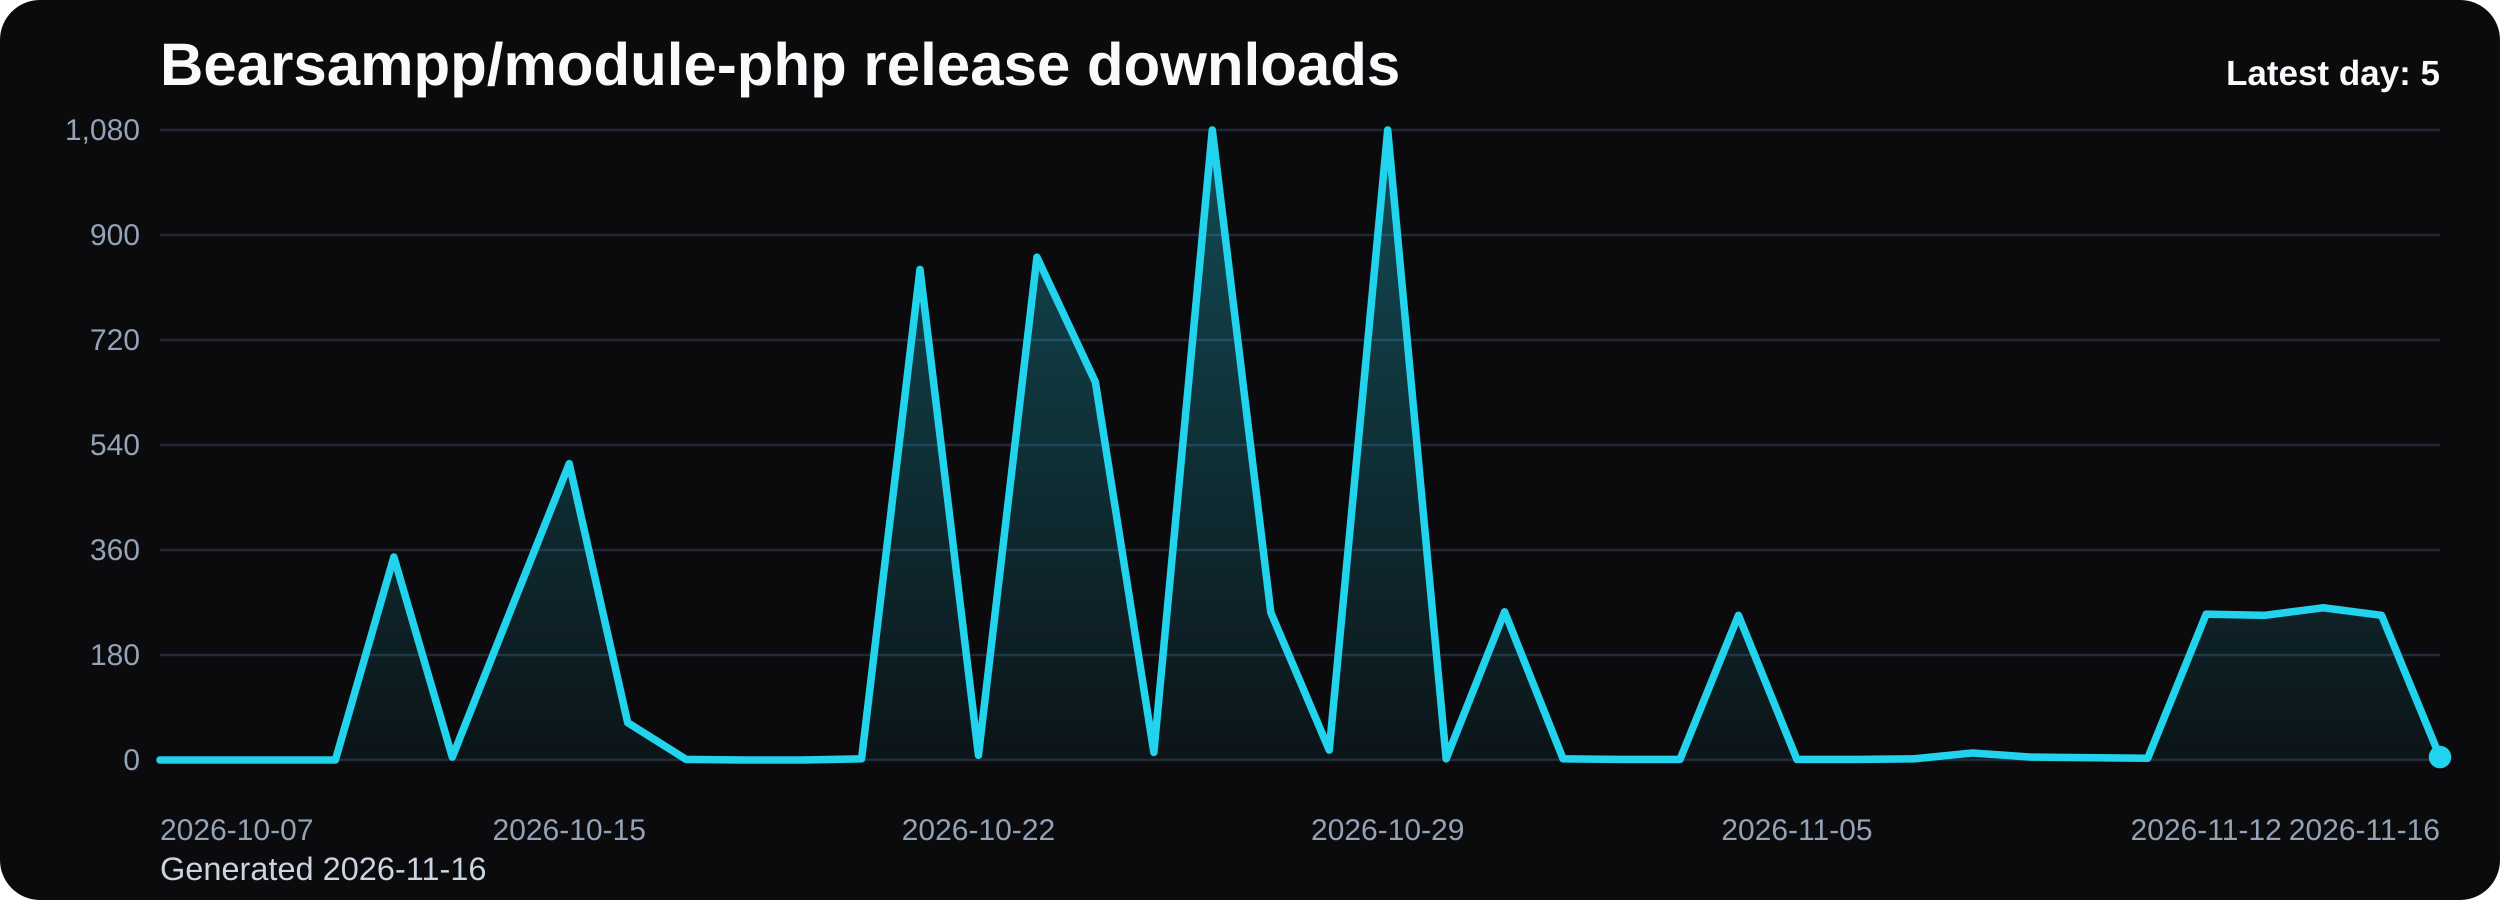
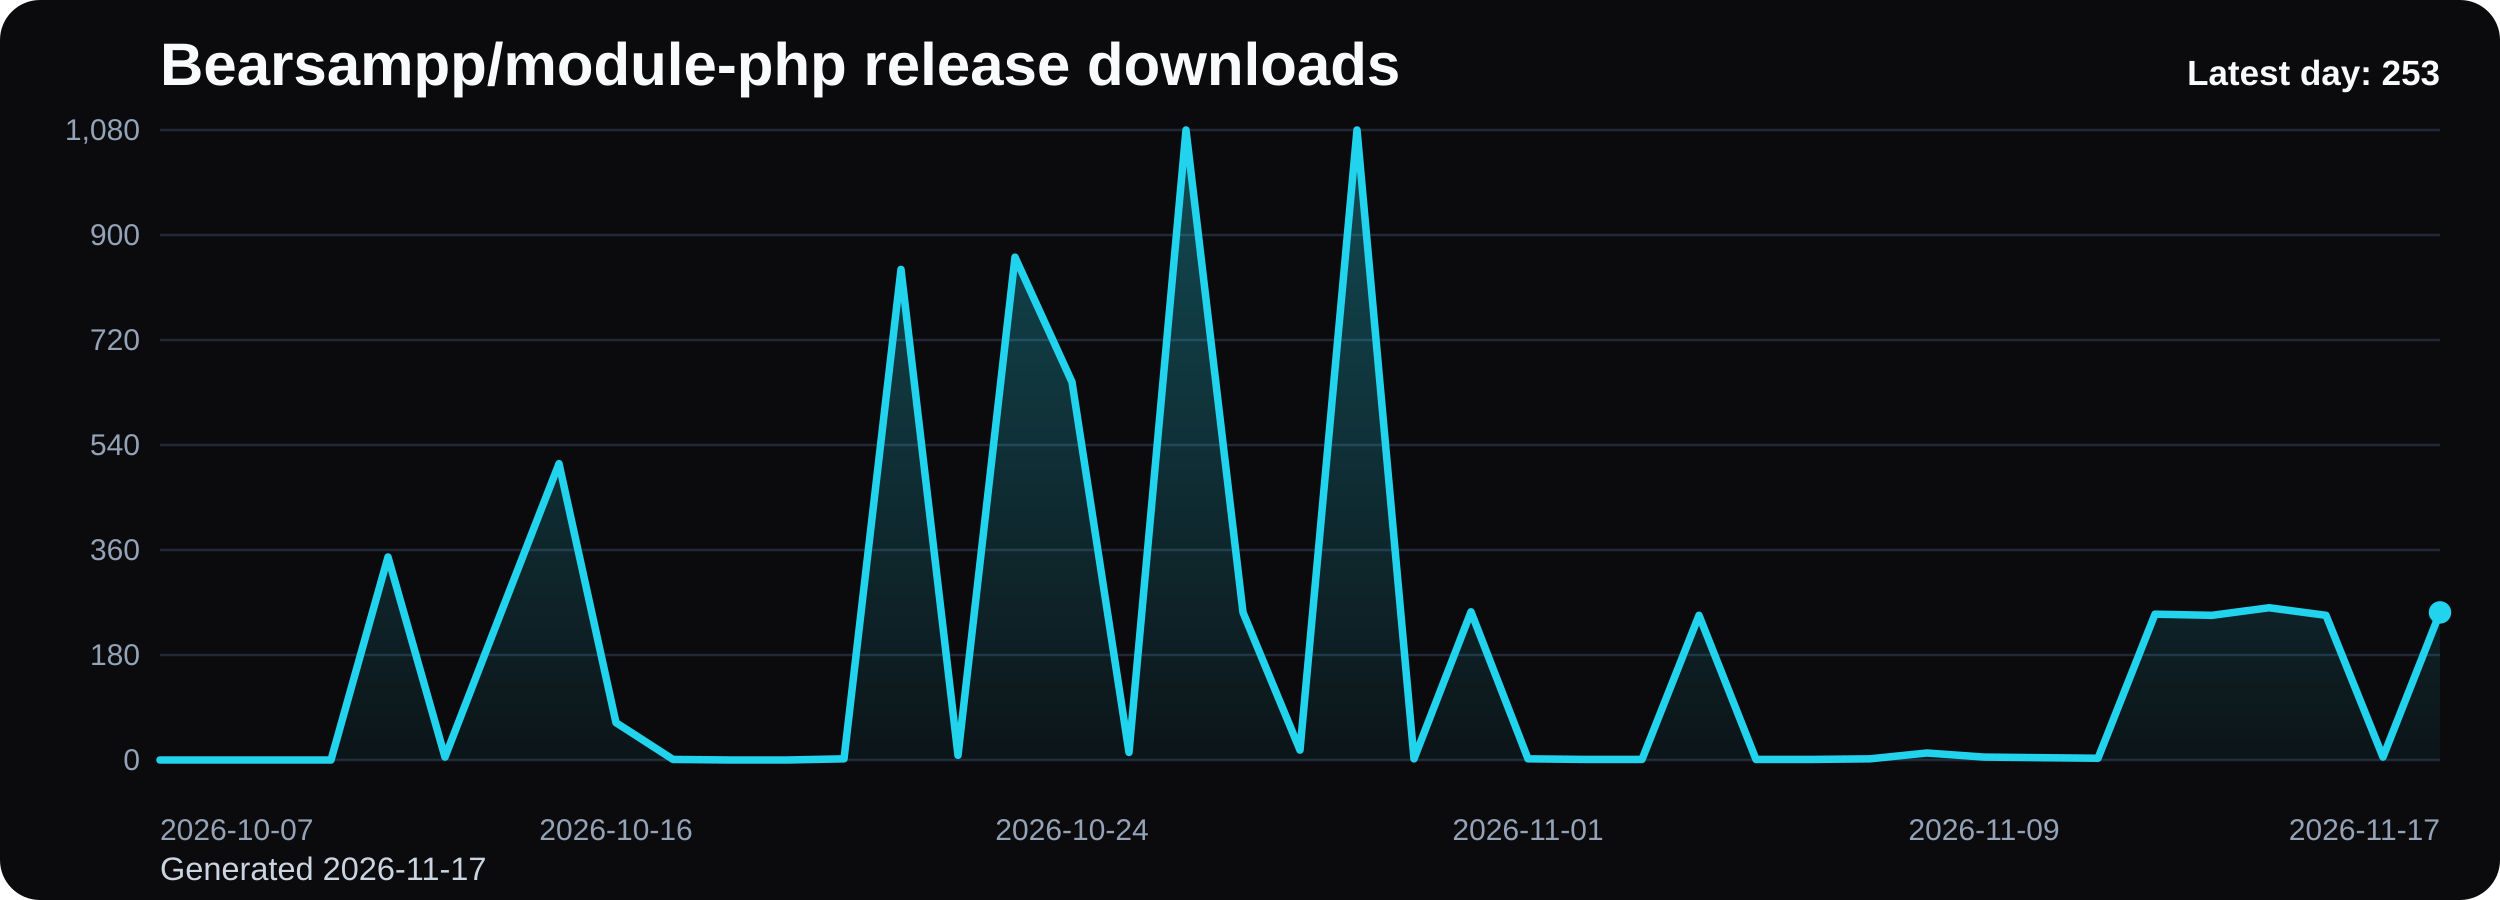
<svg xmlns="http://www.w3.org/2000/svg" viewBox="0 0 1000 360" role="img" aria-label="Bearsampp/module-php release downloads chart">
  <defs>
    <linearGradient id="fill-daily-black" x1="0" y1="0" x2="0" y2="1">
      <stop offset="0%" stop-color="#22d3ee" stop-opacity="0.32" />
      <stop offset="100%" stop-color="#22d3ee" stop-opacity="0.05" />
    </linearGradient>
    <style>
      .bg { fill: #0b0b0d; }
      .title { font: 700 24px Arial, sans-serif; fill: #f8fafc; }
      .sub { font: 400 13px Arial, sans-serif; fill: #cbd5e1; }
      .grid { stroke: #1f2937; stroke-width: 1; }
      .axis { font: 400 12px Arial, sans-serif; fill: #94a3b8; }
      .line { fill: none; stroke: #22d3ee; stroke-width: 3; stroke-linecap: round; stroke-linejoin: round; }
      .dot { fill: #22d3ee; }
      .value { font: 600 11px Arial, sans-serif; fill: #cbd5e1; }
      .latest { font: 700 14px Arial, sans-serif; fill: #f8fafc; }
    </style>
  </defs>
  <rect class="bg" x="0" y="0" width="1000" height="360" rx="16" />
  <text class="title" x="64" y="34">Bearsampp/module-php release downloads</text>
-   <text class="sub" x="64" y="352">Generated 2026-11-16</text>
+   <text class="sub" x="64" y="352">Generated 2026-11-17</text>
  <line x1="64" y1="52.00" x2="976" y2="52.00" class="grid" />
  <text x="56" y="56.00" text-anchor="end" class="axis">1,080</text>
  <line x1="64" y1="94.00" x2="976" y2="94.00" class="grid" />
  <text x="56" y="98.00" text-anchor="end" class="axis">900</text>
  <line x1="64" y1="136.00" x2="976" y2="136.00" class="grid" />
  <text x="56" y="140.00" text-anchor="end" class="axis">720</text>
  <line x1="64" y1="178.00" x2="976" y2="178.00" class="grid" />
  <text x="56" y="182.00" text-anchor="end" class="axis">540</text>
  <line x1="64" y1="220.00" x2="976" y2="220.00" class="grid" />
  <text x="56" y="224.00" text-anchor="end" class="axis">360</text>
  <line x1="64" y1="262.00" x2="976" y2="262.00" class="grid" />
  <text x="56" y="266.00" text-anchor="end" class="axis">180</text>
  <line x1="64" y1="304.00" x2="976" y2="304.00" class="grid" />
  <text x="56" y="308.00" text-anchor="end" class="axis">0</text>
-   <path d="M 64.00 304 L 64.00 304.00 L 87.38 304.00 L 110.77 304.00 L 134.15 304.00 L 157.54 222.80 L 180.92 302.83 L 204.31 244.03 L 227.69 185.47 L 251.08 289.07 L 274.46 303.77 L 297.85 304.00 L 321.23 304.00 L 344.62 303.53 L 368.00 107.77 L 391.38 302.13 L 414.77 102.87 L 438.15 152.80 L 461.54 300.97 L 484.92 52.00 L 508.31 244.97 L 531.69 300.03 L 555.08 52.00 L 578.46 303.53 L 601.85 244.73 L 625.23 303.53 L 648.62 303.77 L 672.00 303.77 L 695.38 246.13 L 718.77 303.77 L 742.15 303.77 L 765.54 303.53 L 788.92 301.20 L 812.31 302.83 L 835.69 303.07 L 859.08 303.30 L 882.46 245.67 L 905.85 246.13 L 929.23 243.10 L 952.62 246.13 L 976.00 302.83 L 976.00 304 Z" fill="url(#fill-daily-black)" />
-   <polyline class="line" points="64.00,304.00 87.38,304.00 110.77,304.00 134.15,304.00 157.54,222.80 180.92,302.83 204.31,244.03 227.69,185.47 251.08,289.07 274.46,303.77 297.85,304.00 321.23,304.00 344.62,303.53 368.00,107.77 391.38,302.13 414.77,102.87 438.15,152.80 461.54,300.97 484.92,52.00 508.31,244.97 531.69,300.03 555.08,52.00 578.46,303.53 601.85,244.73 625.23,303.53 648.62,303.77 672.00,303.77 695.38,246.13 718.77,303.77 742.15,303.77 765.54,303.53 788.92,301.20 812.31,302.83 835.69,303.07 859.08,303.30 882.46,245.67 905.85,246.13 929.23,243.10 952.62,246.13 976.00,302.83" />
-   <circle class="dot" cx="976.00" cy="302.83" r="4.5" />
+   <path d="M 64.00 304 L 64.00 304.00 L 86.80 304.00 L 109.60 304.00 L 132.40 304.00 L 155.20 222.80 L 178.00 302.83 L 200.80 244.03 L 223.60 185.47 L 246.40 289.07 L 269.20 303.77 L 292.00 304.00 L 314.80 304.00 L 337.60 303.53 L 360.40 107.77 L 383.20 302.13 L 406.00 102.87 L 428.80 152.80 L 451.60 300.97 L 474.40 52.00 L 497.20 244.97 L 520.00 300.03 L 542.80 52.00 L 565.60 303.53 L 588.40 244.73 L 611.20 303.53 L 634.00 303.77 L 656.80 303.77 L 679.60 246.13 L 702.40 303.77 L 725.20 303.77 L 748.00 303.53 L 770.80 301.20 L 793.60 302.83 L 816.40 303.07 L 839.20 303.30 L 862.00 245.67 L 884.80 246.13 L 907.60 243.10 L 930.40 246.13 L 953.20 302.83 L 976.00 244.97 L 976.00 304 Z" fill="url(#fill-daily-black)" />
+   <polyline class="line" points="64.00,304.00 86.80,304.00 109.60,304.00 132.40,304.00 155.20,222.80 178.00,302.83 200.80,244.03 223.60,185.47 246.40,289.07 269.20,303.77 292.00,304.00 314.80,304.00 337.60,303.53 360.40,107.77 383.20,302.13 406.00,102.87 428.80,152.80 451.60,300.97 474.40,52.00 497.20,244.97 520.00,300.03 542.80,52.00 565.60,303.53 588.40,244.73 611.20,303.53 634.00,303.77 656.80,303.77 679.60,246.13 702.40,303.77 725.20,303.77 748.00,303.53 770.80,301.20 793.60,302.83 816.40,303.07 839.20,303.30 862.00,245.67 884.80,246.13 907.60,243.10 930.40,246.13 953.20,302.83 976.00,244.97" />
+   <circle class="dot" cx="976.00" cy="244.97" r="4.5" />
  <text class="axis" x="64.00" y="336" text-anchor="start">2026-10-07</text>
-   <text class="axis" x="227.69" y="336" text-anchor="middle">2026-10-15</text>
-   <text class="axis" x="391.38" y="336" text-anchor="middle">2026-10-22</text>
-   <text class="axis" x="555.08" y="336" text-anchor="middle">2026-10-29</text>
-   <text class="axis" x="718.77" y="336" text-anchor="middle">2026-11-05</text>
-   <text class="axis" x="882.46" y="336" text-anchor="middle">2026-11-12</text>
-   <text class="axis" x="976.00" y="336" text-anchor="end">2026-11-16</text>
-   <text class="latest" x="976" y="34" text-anchor="end">Latest day: 5</text>
+   <text class="axis" x="246.40" y="336" text-anchor="middle">2026-10-16</text>
+   <text class="axis" x="428.80" y="336" text-anchor="middle">2026-10-24</text>
+   <text class="axis" x="611.20" y="336" text-anchor="middle">2026-11-01</text>
+   <text class="axis" x="793.60" y="336" text-anchor="middle">2026-11-09</text>
+   <text class="axis" x="976.00" y="336" text-anchor="end">2026-11-17</text>
+   <text class="latest" x="976" y="34" text-anchor="end">Latest day: 253</text>
</svg>
